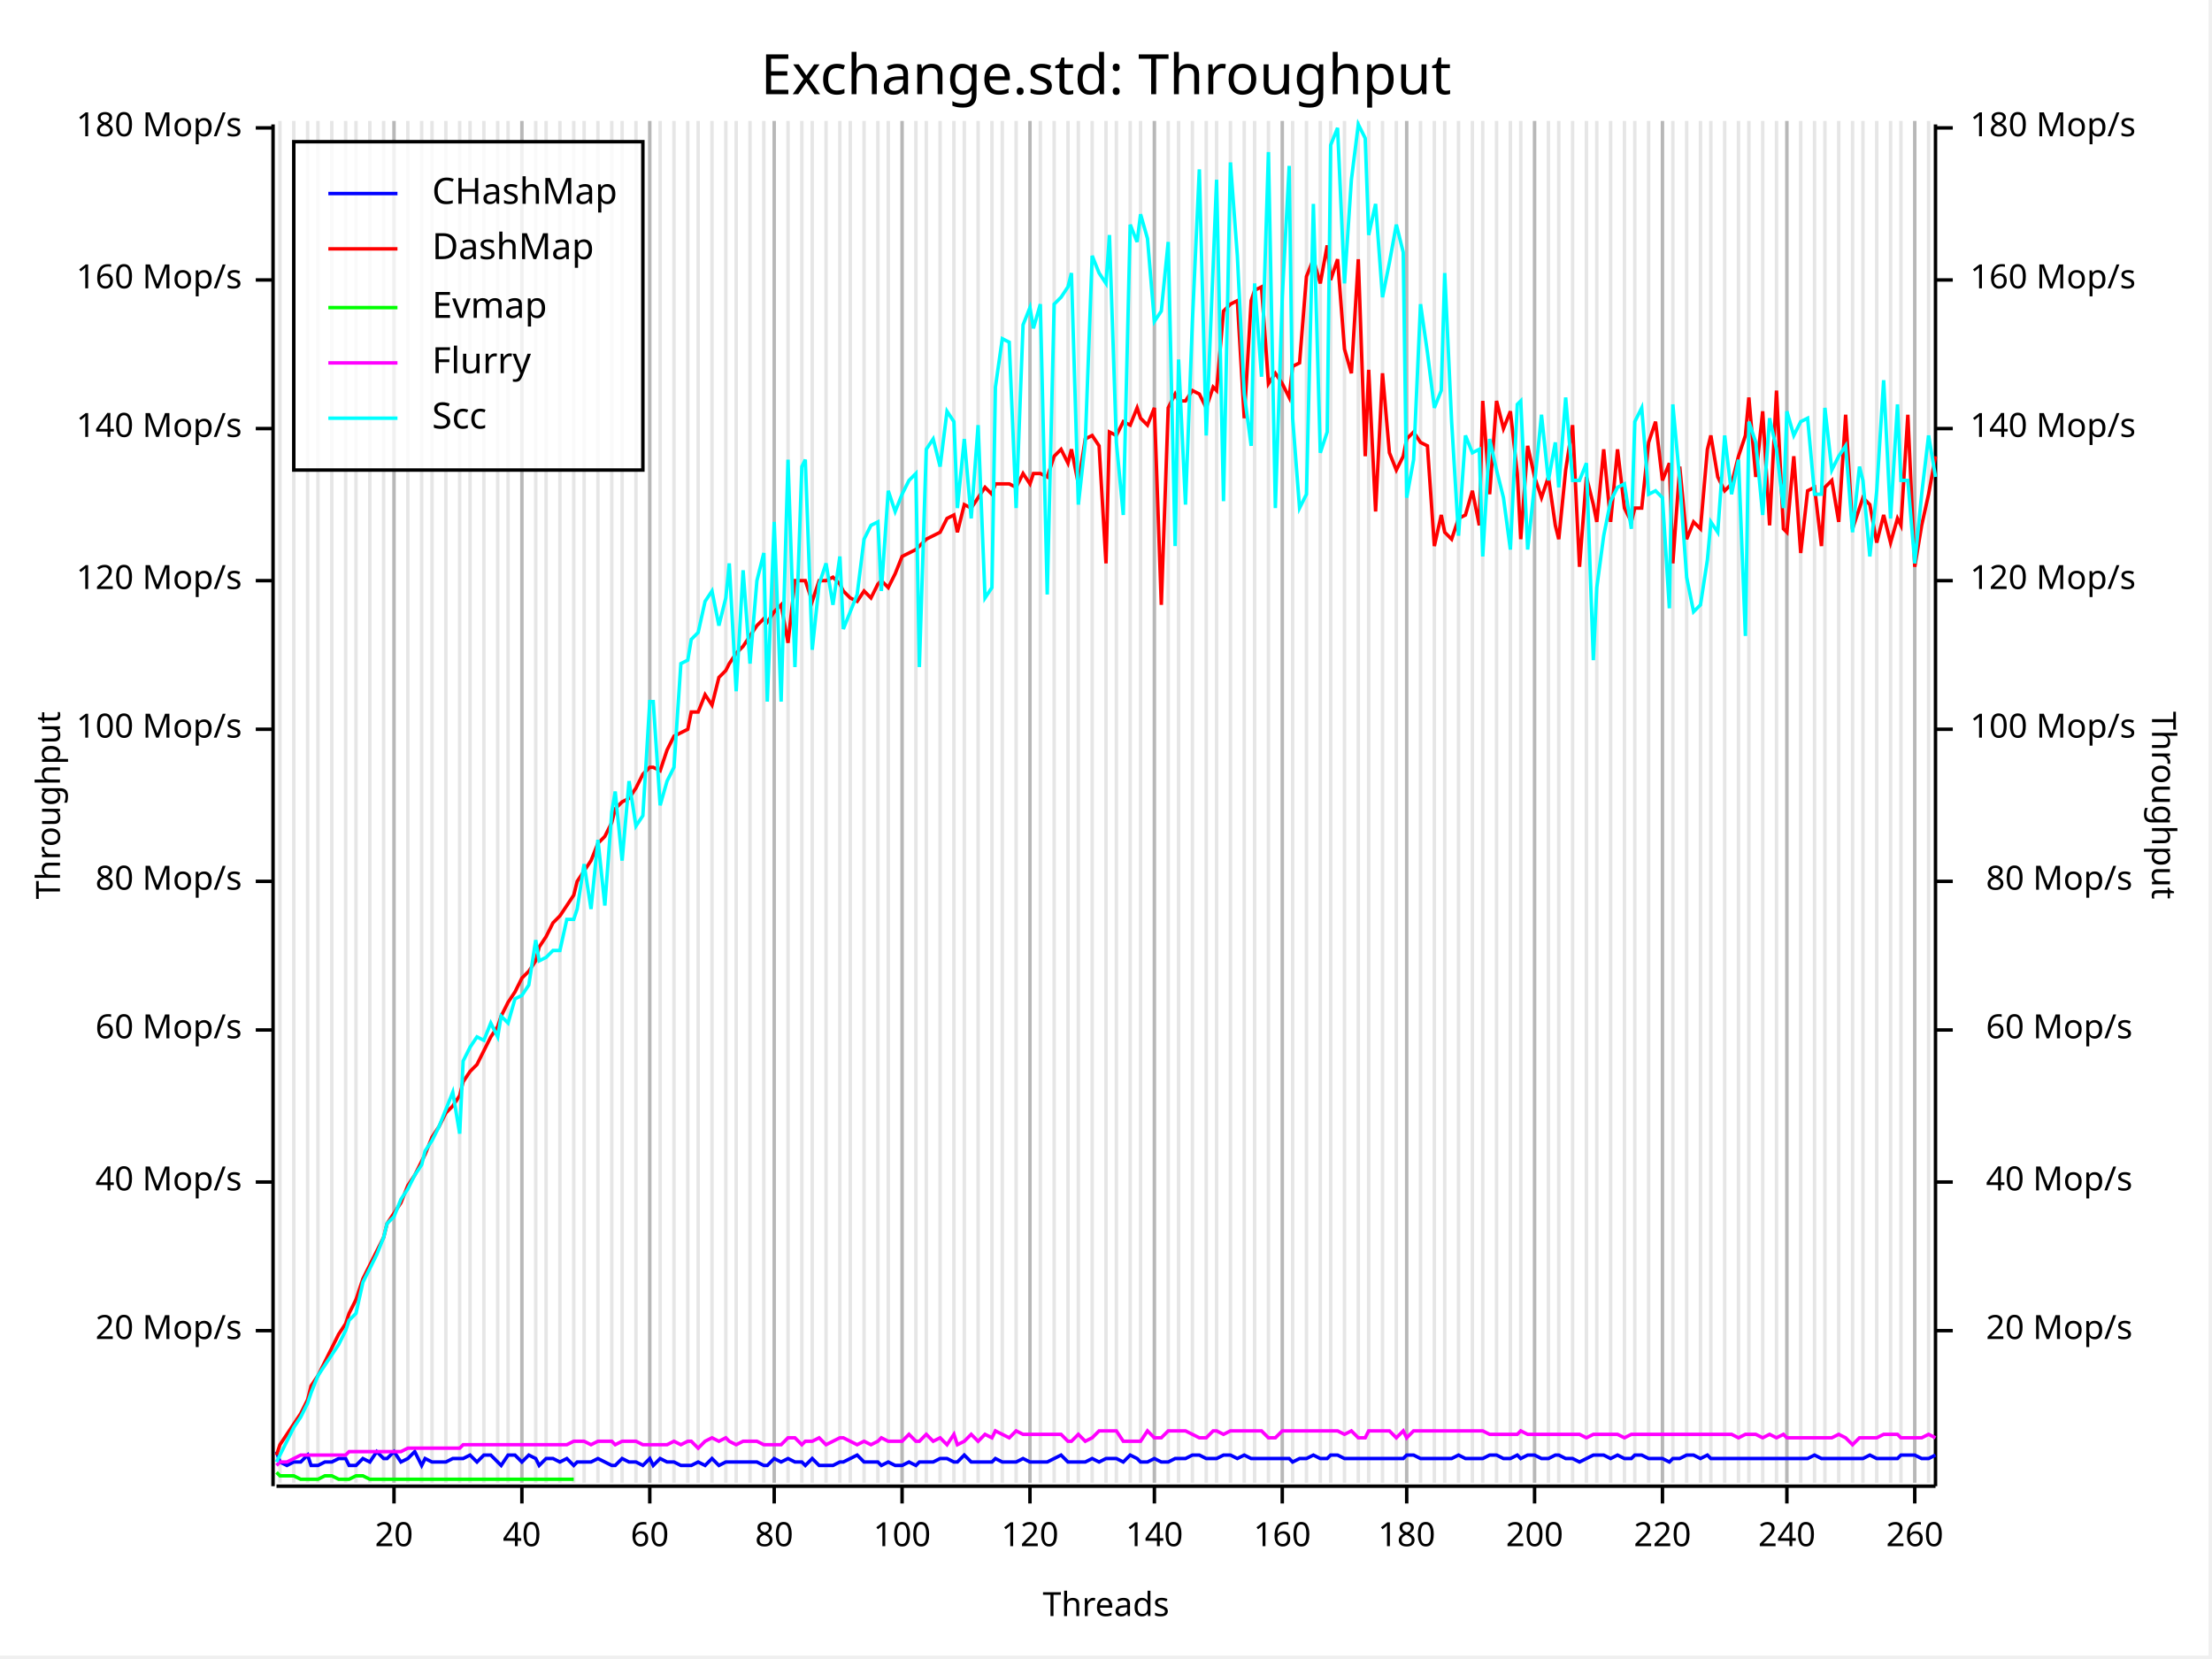
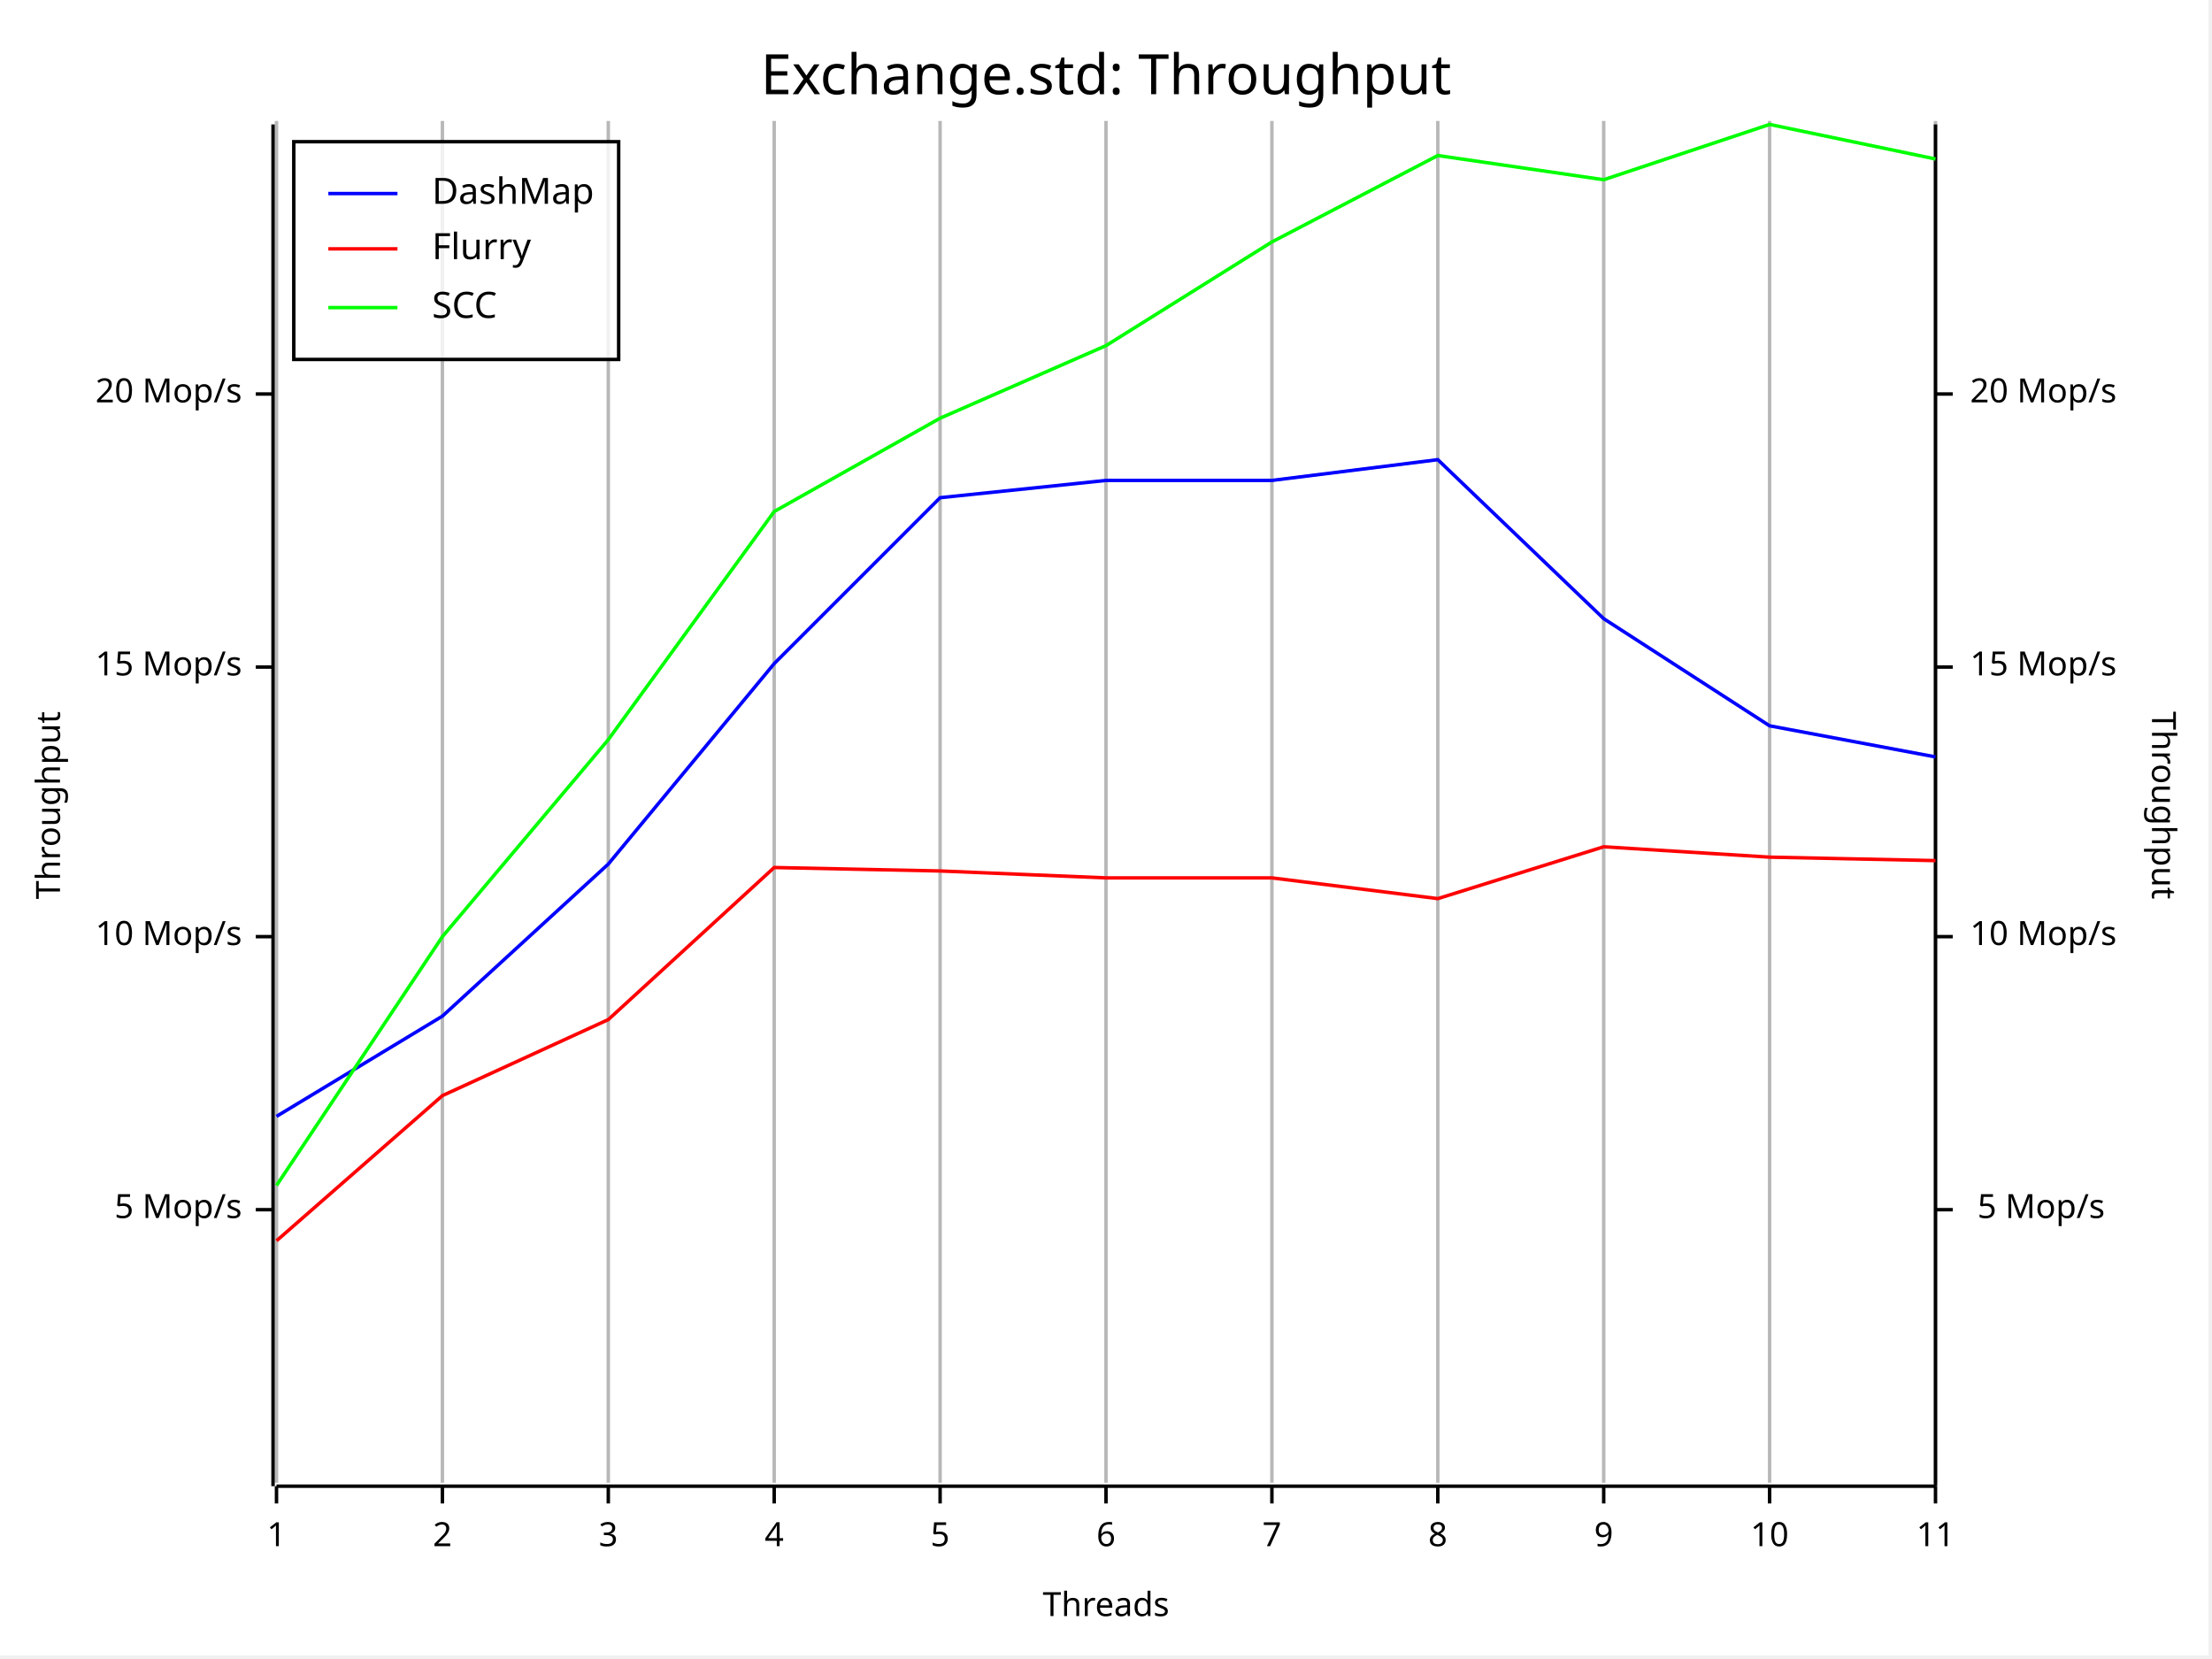
<svg xmlns="http://www.w3.org/2000/svg" width="640" height="480" viewBox="0 0 640 480">
  <rect x="0" y="0" width="639" height="479" opacity="1" fill="#FFFFFF" stroke="none" />
  <text x="320" y="15" dy="0.76em" text-anchor="middle" font-family="Fira Code" font-size="16.129" opacity="1" fill="#000000">
Exchange.std: Throughput
</text>
-   <line opacity="0.1" stroke="#000000" stroke-width="1" x1="81" y1="429" x2="81" y2="35" />
-   <line opacity="0.1" stroke="#000000" stroke-width="1" x1="85" y1="429" x2="85" y2="35" />
-   <line opacity="0.1" stroke="#000000" stroke-width="1" x1="89" y1="429" x2="89" y2="35" />
-   <line opacity="0.1" stroke="#000000" stroke-width="1" x1="92" y1="429" x2="92" y2="35" />
-   <line opacity="0.1" stroke="#000000" stroke-width="1" x1="96" y1="429" x2="96" y2="35" />
-   <line opacity="0.1" stroke="#000000" stroke-width="1" x1="100" y1="429" x2="100" y2="35" />
-   <line opacity="0.1" stroke="#000000" stroke-width="1" x1="103" y1="429" x2="103" y2="35" />
-   <line opacity="0.1" stroke="#000000" stroke-width="1" x1="107" y1="429" x2="107" y2="35" />
-   <line opacity="0.1" stroke="#000000" stroke-width="1" x1="111" y1="429" x2="111" y2="35" />
-   <line opacity="0.1" stroke="#000000" stroke-width="1" x1="114" y1="429" x2="114" y2="35" />
-   <line opacity="0.1" stroke="#000000" stroke-width="1" x1="118" y1="429" x2="118" y2="35" />
-   <line opacity="0.1" stroke="#000000" stroke-width="1" x1="122" y1="429" x2="122" y2="35" />
-   <line opacity="0.1" stroke="#000000" stroke-width="1" x1="125" y1="429" x2="125" y2="35" />
-   <line opacity="0.1" stroke="#000000" stroke-width="1" x1="129" y1="429" x2="129" y2="35" />
-   <line opacity="0.1" stroke="#000000" stroke-width="1" x1="133" y1="429" x2="133" y2="35" />
-   <line opacity="0.1" stroke="#000000" stroke-width="1" x1="136" y1="429" x2="136" y2="35" />
-   <line opacity="0.1" stroke="#000000" stroke-width="1" x1="140" y1="429" x2="140" y2="35" />
-   <line opacity="0.1" stroke="#000000" stroke-width="1" x1="144" y1="429" x2="144" y2="35" />
-   <line opacity="0.1" stroke="#000000" stroke-width="1" x1="147" y1="429" x2="147" y2="35" />
-   <line opacity="0.1" stroke="#000000" stroke-width="1" x1="151" y1="429" x2="151" y2="35" />
-   <line opacity="0.1" stroke="#000000" stroke-width="1" x1="155" y1="429" x2="155" y2="35" />
-   <line opacity="0.1" stroke="#000000" stroke-width="1" x1="158" y1="429" x2="158" y2="35" />
-   <line opacity="0.1" stroke="#000000" stroke-width="1" x1="162" y1="429" x2="162" y2="35" />
-   <line opacity="0.1" stroke="#000000" stroke-width="1" x1="166" y1="429" x2="166" y2="35" />
-   <line opacity="0.1" stroke="#000000" stroke-width="1" x1="169" y1="429" x2="169" y2="35" />
-   <line opacity="0.1" stroke="#000000" stroke-width="1" x1="173" y1="429" x2="173" y2="35" />
-   <line opacity="0.1" stroke="#000000" stroke-width="1" x1="177" y1="429" x2="177" y2="35" />
-   <line opacity="0.1" stroke="#000000" stroke-width="1" x1="180" y1="429" x2="180" y2="35" />
-   <line opacity="0.1" stroke="#000000" stroke-width="1" x1="184" y1="429" x2="184" y2="35" />
-   <line opacity="0.1" stroke="#000000" stroke-width="1" x1="188" y1="429" x2="188" y2="35" />
-   <line opacity="0.1" stroke="#000000" stroke-width="1" x1="191" y1="429" x2="191" y2="35" />
-   <line opacity="0.1" stroke="#000000" stroke-width="1" x1="195" y1="429" x2="195" y2="35" />
-   <line opacity="0.1" stroke="#000000" stroke-width="1" x1="199" y1="429" x2="199" y2="35" />
-   <line opacity="0.1" stroke="#000000" stroke-width="1" x1="202" y1="429" x2="202" y2="35" />
-   <line opacity="0.1" stroke="#000000" stroke-width="1" x1="206" y1="429" x2="206" y2="35" />
-   <line opacity="0.1" stroke="#000000" stroke-width="1" x1="210" y1="429" x2="210" y2="35" />
-   <line opacity="0.1" stroke="#000000" stroke-width="1" x1="213" y1="429" x2="213" y2="35" />
-   <line opacity="0.1" stroke="#000000" stroke-width="1" x1="217" y1="429" x2="217" y2="35" />
-   <line opacity="0.1" stroke="#000000" stroke-width="1" x1="221" y1="429" x2="221" y2="35" />
+   <line opacity="0.1" stroke="#000000" stroke-width="1" x1="80" y1="429" x2="80" y2="35" />
+   <line opacity="0.1" stroke="#000000" stroke-width="1" x1="128" y1="429" x2="128" y2="35" />
+   <line opacity="0.1" stroke="#000000" stroke-width="1" x1="176" y1="429" x2="176" y2="35" />
  <line opacity="0.1" stroke="#000000" stroke-width="1" x1="224" y1="429" x2="224" y2="35" />
-   <line opacity="0.1" stroke="#000000" stroke-width="1" x1="228" y1="429" x2="228" y2="35" />
-   <line opacity="0.1" stroke="#000000" stroke-width="1" x1="232" y1="429" x2="232" y2="35" />
-   <line opacity="0.1" stroke="#000000" stroke-width="1" x1="235" y1="429" x2="235" y2="35" />
-   <line opacity="0.1" stroke="#000000" stroke-width="1" x1="239" y1="429" x2="239" y2="35" />
-   <line opacity="0.1" stroke="#000000" stroke-width="1" x1="243" y1="429" x2="243" y2="35" />
-   <line opacity="0.1" stroke="#000000" stroke-width="1" x1="246" y1="429" x2="246" y2="35" />
-   <line opacity="0.1" stroke="#000000" stroke-width="1" x1="250" y1="429" x2="250" y2="35" />
-   <line opacity="0.1" stroke="#000000" stroke-width="1" x1="254" y1="429" x2="254" y2="35" />
-   <line opacity="0.1" stroke="#000000" stroke-width="1" x1="257" y1="429" x2="257" y2="35" />
-   <line opacity="0.1" stroke="#000000" stroke-width="1" x1="261" y1="429" x2="261" y2="35" />
-   <line opacity="0.1" stroke="#000000" stroke-width="1" x1="265" y1="429" x2="265" y2="35" />
-   <line opacity="0.1" stroke="#000000" stroke-width="1" x1="268" y1="429" x2="268" y2="35" />
  <line opacity="0.1" stroke="#000000" stroke-width="1" x1="272" y1="429" x2="272" y2="35" />
-   <line opacity="0.1" stroke="#000000" stroke-width="1" x1="276" y1="429" x2="276" y2="35" />
-   <line opacity="0.1" stroke="#000000" stroke-width="1" x1="279" y1="429" x2="279" y2="35" />
-   <line opacity="0.1" stroke="#000000" stroke-width="1" x1="283" y1="429" x2="283" y2="35" />
-   <line opacity="0.1" stroke="#000000" stroke-width="1" x1="287" y1="429" x2="287" y2="35" />
-   <line opacity="0.1" stroke="#000000" stroke-width="1" x1="290" y1="429" x2="290" y2="35" />
-   <line opacity="0.1" stroke="#000000" stroke-width="1" x1="294" y1="429" x2="294" y2="35" />
-   <line opacity="0.1" stroke="#000000" stroke-width="1" x1="298" y1="429" x2="298" y2="35" />
-   <line opacity="0.1" stroke="#000000" stroke-width="1" x1="301" y1="429" x2="301" y2="35" />
-   <line opacity="0.1" stroke="#000000" stroke-width="1" x1="305" y1="429" x2="305" y2="35" />
-   <line opacity="0.1" stroke="#000000" stroke-width="1" x1="309" y1="429" x2="309" y2="35" />
-   <line opacity="0.1" stroke="#000000" stroke-width="1" x1="312" y1="429" x2="312" y2="35" />
-   <line opacity="0.1" stroke="#000000" stroke-width="1" x1="316" y1="429" x2="316" y2="35" />
  <line opacity="0.1" stroke="#000000" stroke-width="1" x1="320" y1="429" x2="320" y2="35" />
-   <line opacity="0.1" stroke="#000000" stroke-width="1" x1="323" y1="429" x2="323" y2="35" />
-   <line opacity="0.1" stroke="#000000" stroke-width="1" x1="327" y1="429" x2="327" y2="35" />
-   <line opacity="0.1" stroke="#000000" stroke-width="1" x1="330" y1="429" x2="330" y2="35" />
-   <line opacity="0.1" stroke="#000000" stroke-width="1" x1="334" y1="429" x2="334" y2="35" />
-   <line opacity="0.1" stroke="#000000" stroke-width="1" x1="338" y1="429" x2="338" y2="35" />
-   <line opacity="0.1" stroke="#000000" stroke-width="1" x1="341" y1="429" x2="341" y2="35" />
-   <line opacity="0.1" stroke="#000000" stroke-width="1" x1="345" y1="429" x2="345" y2="35" />
-   <line opacity="0.1" stroke="#000000" stroke-width="1" x1="349" y1="429" x2="349" y2="35" />
-   <line opacity="0.1" stroke="#000000" stroke-width="1" x1="352" y1="429" x2="352" y2="35" />
-   <line opacity="0.1" stroke="#000000" stroke-width="1" x1="356" y1="429" x2="356" y2="35" />
-   <line opacity="0.1" stroke="#000000" stroke-width="1" x1="360" y1="429" x2="360" y2="35" />
-   <line opacity="0.1" stroke="#000000" stroke-width="1" x1="363" y1="429" x2="363" y2="35" />
-   <line opacity="0.1" stroke="#000000" stroke-width="1" x1="367" y1="429" x2="367" y2="35" />
-   <line opacity="0.1" stroke="#000000" stroke-width="1" x1="371" y1="429" x2="371" y2="35" />
-   <line opacity="0.1" stroke="#000000" stroke-width="1" x1="374" y1="429" x2="374" y2="35" />
-   <line opacity="0.1" stroke="#000000" stroke-width="1" x1="378" y1="429" x2="378" y2="35" />
-   <line opacity="0.1" stroke="#000000" stroke-width="1" x1="382" y1="429" x2="382" y2="35" />
-   <line opacity="0.1" stroke="#000000" stroke-width="1" x1="385" y1="429" x2="385" y2="35" />
-   <line opacity="0.1" stroke="#000000" stroke-width="1" x1="389" y1="429" x2="389" y2="35" />
-   <line opacity="0.1" stroke="#000000" stroke-width="1" x1="393" y1="429" x2="393" y2="35" />
-   <line opacity="0.1" stroke="#000000" stroke-width="1" x1="396" y1="429" x2="396" y2="35" />
-   <line opacity="0.1" stroke="#000000" stroke-width="1" x1="400" y1="429" x2="400" y2="35" />
-   <line opacity="0.1" stroke="#000000" stroke-width="1" x1="404" y1="429" x2="404" y2="35" />
-   <line opacity="0.1" stroke="#000000" stroke-width="1" x1="407" y1="429" x2="407" y2="35" />
-   <line opacity="0.1" stroke="#000000" stroke-width="1" x1="411" y1="429" x2="411" y2="35" />
-   <line opacity="0.1" stroke="#000000" stroke-width="1" x1="415" y1="429" x2="415" y2="35" />
-   <line opacity="0.1" stroke="#000000" stroke-width="1" x1="418" y1="429" x2="418" y2="35" />
-   <line opacity="0.1" stroke="#000000" stroke-width="1" x1="422" y1="429" x2="422" y2="35" />
-   <line opacity="0.1" stroke="#000000" stroke-width="1" x1="426" y1="429" x2="426" y2="35" />
-   <line opacity="0.1" stroke="#000000" stroke-width="1" x1="429" y1="429" x2="429" y2="35" />
-   <line opacity="0.1" stroke="#000000" stroke-width="1" x1="433" y1="429" x2="433" y2="35" />
-   <line opacity="0.1" stroke="#000000" stroke-width="1" x1="437" y1="429" x2="437" y2="35" />
-   <line opacity="0.1" stroke="#000000" stroke-width="1" x1="440" y1="429" x2="440" y2="35" />
-   <line opacity="0.1" stroke="#000000" stroke-width="1" x1="444" y1="429" x2="444" y2="35" />
-   <line opacity="0.1" stroke="#000000" stroke-width="1" x1="448" y1="429" x2="448" y2="35" />
-   <line opacity="0.1" stroke="#000000" stroke-width="1" x1="451" y1="429" x2="451" y2="35" />
-   <line opacity="0.1" stroke="#000000" stroke-width="1" x1="455" y1="429" x2="455" y2="35" />
-   <line opacity="0.1" stroke="#000000" stroke-width="1" x1="459" y1="429" x2="459" y2="35" />
-   <line opacity="0.1" stroke="#000000" stroke-width="1" x1="462" y1="429" x2="462" y2="35" />
-   <line opacity="0.1" stroke="#000000" stroke-width="1" x1="466" y1="429" x2="466" y2="35" />
-   <line opacity="0.1" stroke="#000000" stroke-width="1" x1="470" y1="429" x2="470" y2="35" />
-   <line opacity="0.1" stroke="#000000" stroke-width="1" x1="473" y1="429" x2="473" y2="35" />
-   <line opacity="0.1" stroke="#000000" stroke-width="1" x1="477" y1="429" x2="477" y2="35" />
-   <line opacity="0.1" stroke="#000000" stroke-width="1" x1="481" y1="429" x2="481" y2="35" />
-   <line opacity="0.1" stroke="#000000" stroke-width="1" x1="484" y1="429" x2="484" y2="35" />
-   <line opacity="0.1" stroke="#000000" stroke-width="1" x1="488" y1="429" x2="488" y2="35" />
-   <line opacity="0.1" stroke="#000000" stroke-width="1" x1="492" y1="429" x2="492" y2="35" />
-   <line opacity="0.1" stroke="#000000" stroke-width="1" x1="495" y1="429" x2="495" y2="35" />
-   <line opacity="0.1" stroke="#000000" stroke-width="1" x1="499" y1="429" x2="499" y2="35" />
-   <line opacity="0.1" stroke="#000000" stroke-width="1" x1="503" y1="429" x2="503" y2="35" />
-   <line opacity="0.1" stroke="#000000" stroke-width="1" x1="506" y1="429" x2="506" y2="35" />
-   <line opacity="0.1" stroke="#000000" stroke-width="1" x1="510" y1="429" x2="510" y2="35" />
-   <line opacity="0.1" stroke="#000000" stroke-width="1" x1="514" y1="429" x2="514" y2="35" />
-   <line opacity="0.1" stroke="#000000" stroke-width="1" x1="517" y1="429" x2="517" y2="35" />
-   <line opacity="0.1" stroke="#000000" stroke-width="1" x1="521" y1="429" x2="521" y2="35" />
-   <line opacity="0.1" stroke="#000000" stroke-width="1" x1="525" y1="429" x2="525" y2="35" />
-   <line opacity="0.1" stroke="#000000" stroke-width="1" x1="528" y1="429" x2="528" y2="35" />
-   <line opacity="0.1" stroke="#000000" stroke-width="1" x1="532" y1="429" x2="532" y2="35" />
-   <line opacity="0.1" stroke="#000000" stroke-width="1" x1="536" y1="429" x2="536" y2="35" />
-   <line opacity="0.1" stroke="#000000" stroke-width="1" x1="539" y1="429" x2="539" y2="35" />
-   <line opacity="0.1" stroke="#000000" stroke-width="1" x1="543" y1="429" x2="543" y2="35" />
-   <line opacity="0.1" stroke="#000000" stroke-width="1" x1="547" y1="429" x2="547" y2="35" />
-   <line opacity="0.1" stroke="#000000" stroke-width="1" x1="550" y1="429" x2="550" y2="35" />
-   <line opacity="0.1" stroke="#000000" stroke-width="1" x1="554" y1="429" x2="554" y2="35" />
-   <line opacity="0.1" stroke="#000000" stroke-width="1" x1="558" y1="429" x2="558" y2="35" />
+   <line opacity="0.1" stroke="#000000" stroke-width="1" x1="368" y1="429" x2="368" y2="35" />
+   <line opacity="0.1" stroke="#000000" stroke-width="1" x1="416" y1="429" x2="416" y2="35" />
+   <line opacity="0.1" stroke="#000000" stroke-width="1" x1="464" y1="429" x2="464" y2="35" />
+   <line opacity="0.1" stroke="#000000" stroke-width="1" x1="512" y1="429" x2="512" y2="35" />
+   <line opacity="0.1" stroke="#000000" stroke-width="1" x1="560" y1="429" x2="560" y2="35" />
  <text x="10" y="233" dy="0.76em" text-anchor="middle" font-family="sans-serif" font-size="9.677" opacity="1" fill="#000000" transform="rotate(270, 10, 233)">
Throughput
</text>
  <text x="320" y="470" dy="-0.5ex" text-anchor="middle" font-family="sans-serif" font-size="9.677" opacity="1" fill="#000000">
Threads
</text>
  <text x="630" y="233" dy="0.76em" text-anchor="middle" font-family="sans-serif" font-size="9.677" opacity="1" fill="#000000" transform="rotate(90, 630, 233)">
Throughput
</text>
-   <line opacity="0.2" stroke="#000000" stroke-width="1" x1="114" y1="429" x2="114" y2="35" />
-   <line opacity="0.2" stroke="#000000" stroke-width="1" x1="151" y1="429" x2="151" y2="35" />
-   <line opacity="0.2" stroke="#000000" stroke-width="1" x1="188" y1="429" x2="188" y2="35" />
+   <line opacity="0.2" stroke="#000000" stroke-width="1" x1="80" y1="429" x2="80" y2="35" />
+   <line opacity="0.2" stroke="#000000" stroke-width="1" x1="128" y1="429" x2="128" y2="35" />
+   <line opacity="0.2" stroke="#000000" stroke-width="1" x1="176" y1="429" x2="176" y2="35" />
  <line opacity="0.2" stroke="#000000" stroke-width="1" x1="224" y1="429" x2="224" y2="35" />
-   <line opacity="0.2" stroke="#000000" stroke-width="1" x1="261" y1="429" x2="261" y2="35" />
-   <line opacity="0.2" stroke="#000000" stroke-width="1" x1="298" y1="429" x2="298" y2="35" />
-   <line opacity="0.2" stroke="#000000" stroke-width="1" x1="334" y1="429" x2="334" y2="35" />
-   <line opacity="0.2" stroke="#000000" stroke-width="1" x1="371" y1="429" x2="371" y2="35" />
-   <line opacity="0.2" stroke="#000000" stroke-width="1" x1="407" y1="429" x2="407" y2="35" />
-   <line opacity="0.2" stroke="#000000" stroke-width="1" x1="444" y1="429" x2="444" y2="35" />
-   <line opacity="0.2" stroke="#000000" stroke-width="1" x1="481" y1="429" x2="481" y2="35" />
-   <line opacity="0.2" stroke="#000000" stroke-width="1" x1="517" y1="429" x2="517" y2="35" />
-   <line opacity="0.2" stroke="#000000" stroke-width="1" x1="554" y1="429" x2="554" y2="35" />
+   <line opacity="0.2" stroke="#000000" stroke-width="1" x1="272" y1="429" x2="272" y2="35" />
+   <line opacity="0.2" stroke="#000000" stroke-width="1" x1="320" y1="429" x2="320" y2="35" />
+   <line opacity="0.2" stroke="#000000" stroke-width="1" x1="368" y1="429" x2="368" y2="35" />
+   <line opacity="0.2" stroke="#000000" stroke-width="1" x1="416" y1="429" x2="416" y2="35" />
+   <line opacity="0.2" stroke="#000000" stroke-width="1" x1="464" y1="429" x2="464" y2="35" />
+   <line opacity="0.2" stroke="#000000" stroke-width="1" x1="512" y1="429" x2="512" y2="35" />
+   <line opacity="0.2" stroke="#000000" stroke-width="1" x1="560" y1="429" x2="560" y2="35" />
  <polyline fill="none" opacity="1" stroke="#000000" stroke-width="1" points="79,36 79,430 " />
-   <text x="70" y="385" dy="0.5ex" text-anchor="end" font-family="sans-serif" font-size="9.677" opacity="1" fill="#000000">
+   <text x="70" y="350" dy="0.5ex" text-anchor="end" font-family="sans-serif" font-size="9.677" opacity="1" fill="#000000">
+ 5 Mop/s
+ </text>
+   <polyline fill="none" opacity="1" stroke="#000000" stroke-width="1" points="74,350 79,350 " />
+   <text x="70" y="271" dy="0.5ex" text-anchor="end" font-family="sans-serif" font-size="9.677" opacity="1" fill="#000000">
+ 10 Mop/s
+ </text>
+   <polyline fill="none" opacity="1" stroke="#000000" stroke-width="1" points="74,271 79,271 " />
+   <text x="70" y="193" dy="0.5ex" text-anchor="end" font-family="sans-serif" font-size="9.677" opacity="1" fill="#000000">
+ 15 Mop/s
+ </text>
+   <polyline fill="none" opacity="1" stroke="#000000" stroke-width="1" points="74,193 79,193 " />
+   <text x="70" y="114" dy="0.5ex" text-anchor="end" font-family="sans-serif" font-size="9.677" opacity="1" fill="#000000">
20 Mop/s
</text>
-   <polyline fill="none" opacity="1" stroke="#000000" stroke-width="1" points="74,385 79,385 " />
-   <text x="70" y="342" dy="0.5ex" text-anchor="end" font-family="sans-serif" font-size="9.677" opacity="1" fill="#000000">
- 40 Mop/s
+   <polyline fill="none" opacity="1" stroke="#000000" stroke-width="1" points="74,114 79,114 " />
+   <polyline fill="none" opacity="1" stroke="#000000" stroke-width="1" points="80,430 560,430 " />
+   <text x="80" y="440" dy="0.76em" text-anchor="middle" font-family="sans-serif" font-size="9.677" opacity="1" fill="#000000">
+ 1
</text>
-   <polyline fill="none" opacity="1" stroke="#000000" stroke-width="1" points="74,342 79,342 " />
-   <text x="70" y="298" dy="0.5ex" text-anchor="end" font-family="sans-serif" font-size="9.677" opacity="1" fill="#000000">
- 60 Mop/s
+   <polyline fill="none" opacity="1" stroke="#000000" stroke-width="1" points="80,430 80,435 " />
+   <text x="128" y="440" dy="0.76em" text-anchor="middle" font-family="sans-serif" font-size="9.677" opacity="1" fill="#000000">
+ 2
</text>
-   <polyline fill="none" opacity="1" stroke="#000000" stroke-width="1" points="74,298 79,298 " />
-   <text x="70" y="255" dy="0.5ex" text-anchor="end" font-family="sans-serif" font-size="9.677" opacity="1" fill="#000000">
- 80 Mop/s
+   <polyline fill="none" opacity="1" stroke="#000000" stroke-width="1" points="128,430 128,435 " />
+   <text x="176" y="440" dy="0.76em" text-anchor="middle" font-family="sans-serif" font-size="9.677" opacity="1" fill="#000000">
+ 3
</text>
-   <polyline fill="none" opacity="1" stroke="#000000" stroke-width="1" points="74,255 79,255 " />
-   <text x="70" y="211" dy="0.5ex" text-anchor="end" font-family="sans-serif" font-size="9.677" opacity="1" fill="#000000">
- 100 Mop/s
- </text>
-   <polyline fill="none" opacity="1" stroke="#000000" stroke-width="1" points="74,211 79,211 " />
-   <text x="70" y="168" dy="0.5ex" text-anchor="end" font-family="sans-serif" font-size="9.677" opacity="1" fill="#000000">
- 120 Mop/s
- </text>
-   <polyline fill="none" opacity="1" stroke="#000000" stroke-width="1" points="74,168 79,168 " />
-   <text x="70" y="124" dy="0.5ex" text-anchor="end" font-family="sans-serif" font-size="9.677" opacity="1" fill="#000000">
- 140 Mop/s
- </text>
-   <polyline fill="none" opacity="1" stroke="#000000" stroke-width="1" points="74,124 79,124 " />
-   <text x="70" y="81" dy="0.5ex" text-anchor="end" font-family="sans-serif" font-size="9.677" opacity="1" fill="#000000">
- 160 Mop/s
- </text>
-   <polyline fill="none" opacity="1" stroke="#000000" stroke-width="1" points="74,81 79,81 " />
-   <text x="70" y="37" dy="0.5ex" text-anchor="end" font-family="sans-serif" font-size="9.677" opacity="1" fill="#000000">
- 180 Mop/s
- </text>
-   <polyline fill="none" opacity="1" stroke="#000000" stroke-width="1" points="74,37 79,37 " />
-   <polyline fill="none" opacity="1" stroke="#000000" stroke-width="1" points="80,430 560,430 " />
-   <text x="114" y="440" dy="0.76em" text-anchor="middle" font-family="sans-serif" font-size="9.677" opacity="1" fill="#000000">
- 20
- </text>
-   <polyline fill="none" opacity="1" stroke="#000000" stroke-width="1" points="114,430 114,435 " />
-   <text x="151" y="440" dy="0.76em" text-anchor="middle" font-family="sans-serif" font-size="9.677" opacity="1" fill="#000000">
- 40
- </text>
-   <polyline fill="none" opacity="1" stroke="#000000" stroke-width="1" points="151,430 151,435 " />
-   <text x="188" y="440" dy="0.76em" text-anchor="middle" font-family="sans-serif" font-size="9.677" opacity="1" fill="#000000">
- 60
- </text>
-   <polyline fill="none" opacity="1" stroke="#000000" stroke-width="1" points="188,430 188,435 " />
+   <polyline fill="none" opacity="1" stroke="#000000" stroke-width="1" points="176,430 176,435 " />
  <text x="224" y="440" dy="0.76em" text-anchor="middle" font-family="sans-serif" font-size="9.677" opacity="1" fill="#000000">
- 80
+ 4
</text>
  <polyline fill="none" opacity="1" stroke="#000000" stroke-width="1" points="224,430 224,435 " />
-   <text x="261" y="440" dy="0.76em" text-anchor="middle" font-family="sans-serif" font-size="9.677" opacity="1" fill="#000000">
- 100
+   <text x="272" y="440" dy="0.76em" text-anchor="middle" font-family="sans-serif" font-size="9.677" opacity="1" fill="#000000">
+ 5
</text>
-   <polyline fill="none" opacity="1" stroke="#000000" stroke-width="1" points="261,430 261,435 " />
-   <text x="298" y="440" dy="0.76em" text-anchor="middle" font-family="sans-serif" font-size="9.677" opacity="1" fill="#000000">
- 120
+   <polyline fill="none" opacity="1" stroke="#000000" stroke-width="1" points="272,430 272,435 " />
+   <text x="320" y="440" dy="0.76em" text-anchor="middle" font-family="sans-serif" font-size="9.677" opacity="1" fill="#000000">
+ 6
</text>
-   <polyline fill="none" opacity="1" stroke="#000000" stroke-width="1" points="298,430 298,435 " />
-   <text x="334" y="440" dy="0.76em" text-anchor="middle" font-family="sans-serif" font-size="9.677" opacity="1" fill="#000000">
- 140
+   <polyline fill="none" opacity="1" stroke="#000000" stroke-width="1" points="320,430 320,435 " />
+   <text x="368" y="440" dy="0.76em" text-anchor="middle" font-family="sans-serif" font-size="9.677" opacity="1" fill="#000000">
+ 7
</text>
-   <polyline fill="none" opacity="1" stroke="#000000" stroke-width="1" points="334,430 334,435 " />
-   <text x="371" y="440" dy="0.76em" text-anchor="middle" font-family="sans-serif" font-size="9.677" opacity="1" fill="#000000">
- 160
+   <polyline fill="none" opacity="1" stroke="#000000" stroke-width="1" points="368,430 368,435 " />
+   <text x="416" y="440" dy="0.76em" text-anchor="middle" font-family="sans-serif" font-size="9.677" opacity="1" fill="#000000">
+ 8
</text>
-   <polyline fill="none" opacity="1" stroke="#000000" stroke-width="1" points="371,430 371,435 " />
-   <text x="407" y="440" dy="0.76em" text-anchor="middle" font-family="sans-serif" font-size="9.677" opacity="1" fill="#000000">
- 180
+   <polyline fill="none" opacity="1" stroke="#000000" stroke-width="1" points="416,430 416,435 " />
+   <text x="464" y="440" dy="0.76em" text-anchor="middle" font-family="sans-serif" font-size="9.677" opacity="1" fill="#000000">
+ 9
</text>
-   <polyline fill="none" opacity="1" stroke="#000000" stroke-width="1" points="407,430 407,435 " />
-   <text x="444" y="440" dy="0.76em" text-anchor="middle" font-family="sans-serif" font-size="9.677" opacity="1" fill="#000000">
- 200
+   <polyline fill="none" opacity="1" stroke="#000000" stroke-width="1" points="464,430 464,435 " />
+   <text x="512" y="440" dy="0.76em" text-anchor="middle" font-family="sans-serif" font-size="9.677" opacity="1" fill="#000000">
+ 10
</text>
-   <polyline fill="none" opacity="1" stroke="#000000" stroke-width="1" points="444,430 444,435 " />
-   <text x="481" y="440" dy="0.76em" text-anchor="middle" font-family="sans-serif" font-size="9.677" opacity="1" fill="#000000">
- 220
+   <polyline fill="none" opacity="1" stroke="#000000" stroke-width="1" points="512,430 512,435 " />
+   <text x="560" y="440" dy="0.76em" text-anchor="middle" font-family="sans-serif" font-size="9.677" opacity="1" fill="#000000">
+ 11
</text>
-   <polyline fill="none" opacity="1" stroke="#000000" stroke-width="1" points="481,430 481,435 " />
-   <text x="517" y="440" dy="0.76em" text-anchor="middle" font-family="sans-serif" font-size="9.677" opacity="1" fill="#000000">
- 240
+   <polyline fill="none" opacity="1" stroke="#000000" stroke-width="1" points="560,430 560,435 " />
+   <polyline fill="none" opacity="1" stroke="#000000" stroke-width="1" points="560,36 560,430 " />
+   <text x="609" y="350" dy="0.5ex" text-anchor="end" font-family="sans-serif" font-size="9.677" opacity="1" fill="#000000">
+ 5 Mop/s
</text>
-   <polyline fill="none" opacity="1" stroke="#000000" stroke-width="1" points="517,430 517,435 " />
-   <text x="554" y="440" dy="0.76em" text-anchor="middle" font-family="sans-serif" font-size="9.677" opacity="1" fill="#000000">
- 260
+   <polyline fill="none" opacity="1" stroke="#000000" stroke-width="1" points="560,350 565,350 " />
+   <text x="570" y="271" dy="0.5ex" text-anchor="start" font-family="sans-serif" font-size="9.677" opacity="1" fill="#000000">
+ 10 Mop/s
</text>
-   <polyline fill="none" opacity="1" stroke="#000000" stroke-width="1" points="554,430 554,435 " />
-   <polyline fill="none" opacity="1" stroke="#000000" stroke-width="1" points="560,36 560,430 " />
-   <text x="617" y="385" dy="0.5ex" text-anchor="end" font-family="sans-serif" font-size="9.677" opacity="1" fill="#000000">
+   <polyline fill="none" opacity="1" stroke="#000000" stroke-width="1" points="560,271 565,271 " />
+   <text x="570" y="193" dy="0.5ex" text-anchor="start" font-family="sans-serif" font-size="9.677" opacity="1" fill="#000000">
+ 15 Mop/s
+ </text>
+   <polyline fill="none" opacity="1" stroke="#000000" stroke-width="1" points="560,193 565,193 " />
+   <text x="570" y="114" dy="0.5ex" text-anchor="start" font-family="sans-serif" font-size="9.677" opacity="1" fill="#000000">
20 Mop/s
</text>
-   <polyline fill="none" opacity="1" stroke="#000000" stroke-width="1" points="560,385 565,385 " />
-   <text x="617" y="342" dy="0.5ex" text-anchor="end" font-family="sans-serif" font-size="9.677" opacity="1" fill="#000000">
- 40 Mop/s
- </text>
-   <polyline fill="none" opacity="1" stroke="#000000" stroke-width="1" points="560,342 565,342 " />
-   <text x="617" y="298" dy="0.5ex" text-anchor="end" font-family="sans-serif" font-size="9.677" opacity="1" fill="#000000">
- 60 Mop/s
- </text>
-   <polyline fill="none" opacity="1" stroke="#000000" stroke-width="1" points="560,298 565,298 " />
-   <text x="617" y="255" dy="0.5ex" text-anchor="end" font-family="sans-serif" font-size="9.677" opacity="1" fill="#000000">
- 80 Mop/s
- </text>
-   <polyline fill="none" opacity="1" stroke="#000000" stroke-width="1" points="560,255 565,255 " />
-   <text x="570" y="211" dy="0.5ex" text-anchor="start" font-family="sans-serif" font-size="9.677" opacity="1" fill="#000000">
- 100 Mop/s
- </text>
-   <polyline fill="none" opacity="1" stroke="#000000" stroke-width="1" points="560,211 565,211 " />
-   <text x="570" y="168" dy="0.5ex" text-anchor="start" font-family="sans-serif" font-size="9.677" opacity="1" fill="#000000">
- 120 Mop/s
- </text>
-   <polyline fill="none" opacity="1" stroke="#000000" stroke-width="1" points="560,168 565,168 " />
-   <text x="570" y="124" dy="0.5ex" text-anchor="start" font-family="sans-serif" font-size="9.677" opacity="1" fill="#000000">
- 140 Mop/s
- </text>
-   <polyline fill="none" opacity="1" stroke="#000000" stroke-width="1" points="560,124 565,124 " />
-   <text x="570" y="81" dy="0.5ex" text-anchor="start" font-family="sans-serif" font-size="9.677" opacity="1" fill="#000000">
- 160 Mop/s
- </text>
-   <polyline fill="none" opacity="1" stroke="#000000" stroke-width="1" points="560,81 565,81 " />
-   <text x="570" y="37" dy="0.5ex" text-anchor="start" font-family="sans-serif" font-size="9.677" opacity="1" fill="#000000">
- 180 Mop/s
- </text>
-   <polyline fill="none" opacity="1" stroke="#000000" stroke-width="1" points="560,37 565,37 " />
-   <polyline fill="none" opacity="1" stroke="#0000FF" stroke-width="1" points="80,420 81,423 83,424 85,423 87,423 89,421 90,424 92,424 94,423 96,423 98,422 100,422 101,424 103,424 105,422 107,423 109,420 111,422 112,422 114,420 116,423 118,422 120,420 122,424 123,422 125,423 127,423 129,423 131,422 133,422 134,422 136,421 138,423 140,421 142,421 144,423 145,424 147,421 149,421 151,423 153,421 155,422 156,424 158,422 160,422 162,423 164,422 166,424 167,423 169,423 171,423 173,422 175,423 177,424 178,424 180,422 182,423 184,423 186,424 188,422 189,424 191,422 193,423 195,423 197,424 199,424 200,424 202,423 204,424 206,422 208,424 210,423 211,423 213,423 215,423 217,423 219,423 221,424 222,424 224,422 226,423 228,422 230,423 232,423 233,424 235,422 237,424 239,424 241,424 243,423 244,423 246,422 248,421 250,423 252,423 254,423 255,424 257,423 259,424 261,424 263,423 265,424 266,423 268,423 270,423 272,422 274,422 276,423 277,423 279,421 281,423 283,423 285,423 287,423 288,422 290,423 292,423 294,423 296,422 298,423 299,423 301,423 303,423 305,422 307,421 309,423 310,423 312,423 314,423 316,422 318,423 320,422 321,422 323,422 325,423 327,421 329,422 330,423 332,423 334,422 336,423 338,423 340,422 341,422 343,422 345,421 347,421 349,422 351,422 352,422 354,421 356,421 358,422 360,421 362,422 363,422 365,422 367,422 369,422 371,422 373,422 374,423 376,422 378,422 380,421 382,422 384,422 385,421 387,421 389,422 391,422 393,422 395,422 396,422 398,422 400,422 402,422 404,422 406,422 407,421 409,421 411,422 413,422 415,422 417,422 418,422 420,422 422,421 424,422 426,422 428,422 429,422 431,421 433,421 435,422 437,422 439,421 440,422 442,421 444,421 446,422 448,422 450,421 451,421 453,422 455,422 457,423 459,422 461,421 462,421 464,421 466,422 468,421 470,422 472,422 473,421 475,421 477,422 479,422 481,422 483,423 484,422 486,422 488,421 490,421 492,422 494,421 495,422 497,422 499,422 501,422 503,422 505,422 506,422 508,422 510,422 512,422 514,422 516,422 517,422 519,422 521,422 523,422 525,421 527,422 528,422 530,422 532,422 534,422 536,422 538,422 539,422 541,421 543,422 545,422 547,422 549,422 550,421 552,421 554,421 556,422 558,422 560,421 " />
-   <polyline fill="none" opacity="1" stroke="#FF0000" stroke-width="1" points="80,421 81,418 83,415 85,412 87,409 89,405 90,401 92,398 94,394 96,390 98,386 100,383 101,380 103,376 105,370 107,366 109,362 111,358 112,354 114,351 116,348 118,343 120,340 122,336 123,334 125,329 127,326 129,322 131,320 133,317 134,313 136,310 138,308 140,304 142,300 144,297 145,294 147,290 149,287 151,283 153,281 155,278 156,274 158,271 160,267 162,265 164,262 166,259 167,255 169,252 171,249 173,244 175,242 177,238 178,234 180,232 182,231 184,228 186,224 188,222 189,222 191,223 193,217 195,213 197,212 199,211 200,206 202,206 204,201 206,204 208,196 210,194 211,192 213,189 215,187 217,184 219,181 221,179 222,180 224,177 226,175 228,186 230,168 232,168 233,168 235,174 237,168 239,168 241,167 243,169 244,171 246,173 248,174 250,171 252,173 254,169 255,168 257,170 259,166 261,161 263,160 265,159 266,158 268,156 270,155 272,154 274,150 276,149 277,154 279,146 281,147 283,144 285,141 287,143 288,140 290,140 292,140 294,141 296,137 298,140 299,137 301,137 303,138 305,132 307,130 309,134 310,130 312,140 314,127 316,126 318,129 320,163 321,125 323,126 325,122 327,123 329,118 330,121 332,123 334,118 336,175 338,118 340,114 341,116 343,116 345,113 347,114 349,118 351,112 352,113 354,90 356,88 358,87 360,121 362,87 363,84 365,83 367,111 369,108 371,111 373,115 374,106 376,105 378,80 380,75 382,82 384,71 385,81 387,75 389,101 391,108 393,75 395,132 396,107 398,148 400,108 402,131 404,136 406,132 407,127 409,125 411,128 413,129 415,158 417,149 418,154 420,156 422,150 424,149 426,142 428,152 429,116 431,143 433,116 435,124 437,119 439,137 440,156 442,129 444,138 446,144 448,138 450,152 451,156 453,136 455,123 457,164 459,138 461,146 462,151 464,130 466,151 468,130 470,147 472,151 473,147 475,147 477,128 479,122 481,139 483,134 484,163 486,135 488,156 490,151 492,153 494,130 495,126 497,138 499,142 501,140 503,132 505,126 506,115 508,138 510,119 512,152 514,113 516,153 517,154 519,132 521,160 523,142 525,141 527,158 528,141 530,139 532,151 534,120 536,153 538,147 539,144 541,146 543,157 545,149 547,157 549,150 550,152 552,120 554,164 556,152 558,143 560,132 " />
-   <polyline fill="none" opacity="1" stroke="#00FF00" stroke-width="1" points="80,426 81,427 83,427 85,427 87,428 89,428 90,428 92,428 94,427 96,427 98,428 100,428 101,428 103,427 105,427 107,428 109,428 111,428 112,428 114,428 116,428 118,428 120,428 122,428 123,428 125,428 127,428 129,428 131,428 133,428 134,428 136,428 138,428 140,428 142,428 144,428 145,428 147,428 149,428 151,428 153,428 155,428 156,428 158,428 160,428 162,428 164,428 166,428 " />
-   <polyline fill="none" opacity="1" stroke="#FF00FF" stroke-width="1" points="80,424 81,423 83,423 85,422 87,421 89,421 90,421 92,421 94,421 96,421 98,421 100,421 101,420 103,420 105,420 107,420 109,420 111,420 112,420 114,420 116,420 118,419 120,419 122,419 123,419 125,419 127,419 129,419 131,419 133,419 134,418 136,418 138,418 140,418 142,418 144,418 145,418 147,418 149,418 151,418 153,418 155,418 156,418 158,418 160,418 162,418 164,418 166,417 167,417 169,417 171,418 173,417 175,417 177,417 178,418 180,417 182,417 184,417 186,418 188,418 189,418 191,418 193,418 195,417 197,418 199,417 200,417 202,419 204,417 206,416 208,417 210,416 211,417 213,418 215,417 217,417 219,417 221,418 222,418 224,418 226,418 228,416 230,416 232,418 233,417 235,417 237,416 239,418 241,417 243,416 244,416 246,417 248,418 250,417 252,418 254,417 255,416 257,417 259,417 261,417 263,415 265,417 266,417 268,415 270,417 272,416 274,418 276,415 277,418 279,417 281,415 283,417 285,415 287,416 288,414 290,415 292,416 294,414 296,415 298,415 299,415 301,415 303,415 305,415 307,415 309,417 310,417 312,415 314,417 316,416 318,414 320,414 321,414 323,414 325,417 327,417 329,417 330,417 332,414 334,416 336,416 338,414 340,414 341,414 343,414 345,415 347,416 349,416 351,414 352,414 354,415 356,414 358,414 360,414 362,414 363,414 365,414 367,416 369,416 371,414 373,414 374,414 376,414 378,414 380,414 382,414 384,414 385,414 387,414 389,415 391,414 393,416 395,416 396,414 398,414 400,414 402,414 404,416 406,414 407,416 409,414 411,414 413,414 415,414 417,414 418,414 420,414 422,414 424,414 426,414 428,414 429,414 431,415 433,415 435,415 437,415 439,415 440,414 442,415 444,415 446,415 448,415 450,415 451,415 453,415 455,415 457,415 459,416 461,415 462,415 464,415 466,415 468,415 470,416 472,415 473,415 475,415 477,415 479,415 481,415 483,415 484,415 486,415 488,415 490,415 492,415 494,415 495,415 497,415 499,415 501,415 503,416 505,415 506,415 508,415 510,416 512,415 514,416 516,415 517,416 519,416 521,416 523,416 525,416 527,416 528,416 530,416 532,415 534,416 536,418 538,416 539,416 541,416 543,416 545,415 547,415 549,415 550,416 552,416 554,416 556,416 558,415 560,416 " />
-   <polyline fill="none" opacity="1" stroke="#00FFFF" stroke-width="1" points="80,423 81,421 83,417 85,413 87,410 89,406 90,403 92,398 94,395 96,392 98,389 100,385 101,382 103,380 105,371 107,367 109,363 111,358 112,354 114,352 116,347 118,344 120,340 122,337 123,333 125,330 127,326 129,321 131,316 133,328 134,307 136,303 138,300 140,301 142,296 144,300 145,294 147,296 149,289 151,288 153,285 155,272 156,278 158,277 160,275 162,275 164,266 166,266 167,263 169,250 171,263 173,243 175,262 177,235 178,229 180,249 182,226 184,239 186,236 188,203 189,203 191,233 193,226 195,222 197,192 199,191 200,185 202,183 204,174 206,171 208,181 210,173 211,163 213,200 215,165 217,192 219,168 221,160 222,203 224,151 226,203 228,133 230,193 232,135 233,133 235,188 237,169 239,163 241,175 243,161 244,182 246,177 248,172 250,156 252,152 254,151 255,171 257,142 259,148 261,143 263,139 265,137 266,193 268,130 270,127 272,135 274,119 276,122 277,147 279,127 281,150 283,123 285,173 287,170 288,112 290,98 292,99 294,147 296,94 298,89 299,95 301,88 303,172 305,88 307,86 309,83 310,79 312,146 314,128 316,74 318,79 320,82 321,68 323,128 325,149 327,65 329,70 330,62 332,69 334,93 336,90 338,70 340,158 341,104 343,146 345,93 347,49 349,126 351,77 352,52 354,145 356,47 358,74 360,114 362,129 363,82 365,109 367,44 369,147 371,86 373,48 374,121 376,147 378,143 380,59 382,131 384,125 385,42 387,37 389,82 391,52 393,36 395,40 396,68 398,59 400,86 402,76 404,65 406,73 407,144 409,133 411,88 413,102 415,118 417,113 418,79 420,122 422,155 424,126 426,131 428,130 429,161 431,127 433,136 435,144 437,159 439,117 440,116 442,159 444,140 446,120 448,139 450,128 451,141 453,115 455,139 457,139 459,134 461,191 462,170 464,155 466,145 468,141 470,140 472,153 473,122 475,118 477,143 479,142 481,144 483,176 484,117 486,139 488,167 490,177 492,175 494,162 495,151 497,154 499,126 501,143 503,133 505,184 506,122 508,128 510,149 512,121 514,130 516,147 517,119 519,126 521,122 523,121 525,143 527,143 528,118 530,136 532,132 534,129 536,154 538,135 539,139 541,161 543,142 545,110 547,150 549,117 550,139 552,139 554,163 556,143 558,126 560,138 " />
-   <rect x="85" y="41" width="101" height="95" opacity="0.8" fill="#FFFFFF" stroke="none" />
-   <rect x="85" y="41" width="101" height="95" opacity="1" fill="none" stroke="#000000" />
+   <polyline fill="none" opacity="1" stroke="#000000" stroke-width="1" points="560,114 565,114 " />
+   <polyline fill="none" opacity="1" stroke="#0000FF" stroke-width="1" points="80,323 128,294 176,250 224,192 272,144 320,139 368,139 416,133 464,179 512,210 560,219 " />
+   <polyline fill="none" opacity="1" stroke="#FF0000" stroke-width="1" points="80,359 128,317 176,295 224,251 272,252 320,254 368,254 416,260 464,245 512,248 560,249 " />
+   <polyline fill="none" opacity="1" stroke="#00FF00" stroke-width="1" points="80,343 128,271 176,214 224,148 272,121 320,100 368,70 416,45 464,52 512,36 560,46 " />
+   <rect x="85" y="41" width="94" height="63" opacity="0.8" fill="#FFFFFF" stroke="none" />
+   <rect x="85" y="41" width="94" height="63" opacity="1" fill="none" stroke="#000000" />
  <text x="125" y="51" dy="0.76em" text-anchor="start" font-family="Fira Code" font-size="10.484" opacity="1" fill="#000000">
- CHashMap
+ DashMap
</text>
  <text x="125" y="67" dy="0.76em" text-anchor="start" font-family="Fira Code" font-size="10.484" opacity="1" fill="#000000">
- DashMap
+ Flurry
</text>
  <text x="125" y="84" dy="0.76em" text-anchor="start" font-family="Fira Code" font-size="10.484" opacity="1" fill="#000000">
- Evmap
- </text>
-   <text x="125" y="100" dy="0.76em" text-anchor="start" font-family="Fira Code" font-size="10.484" opacity="1" fill="#000000">
- Flurry
- </text>
-   <text x="125" y="116" dy="0.76em" text-anchor="start" font-family="Fira Code" font-size="10.484" opacity="1" fill="#000000">
- Scc
+ SCC
</text>
  <polyline fill="none" opacity="1" stroke="#0000FF" stroke-width="1" points="95,56 115,56 " />
  <polyline fill="none" opacity="1" stroke="#FF0000" stroke-width="1" points="95,72 115,72 " />
  <polyline fill="none" opacity="1" stroke="#00FF00" stroke-width="1" points="95,89 115,89 " />
-   <polyline fill="none" opacity="1" stroke="#FF00FF" stroke-width="1" points="95,105 115,105 " />
-   <polyline fill="none" opacity="1" stroke="#00FFFF" stroke-width="1" points="95,121 115,121 " />
</svg>
